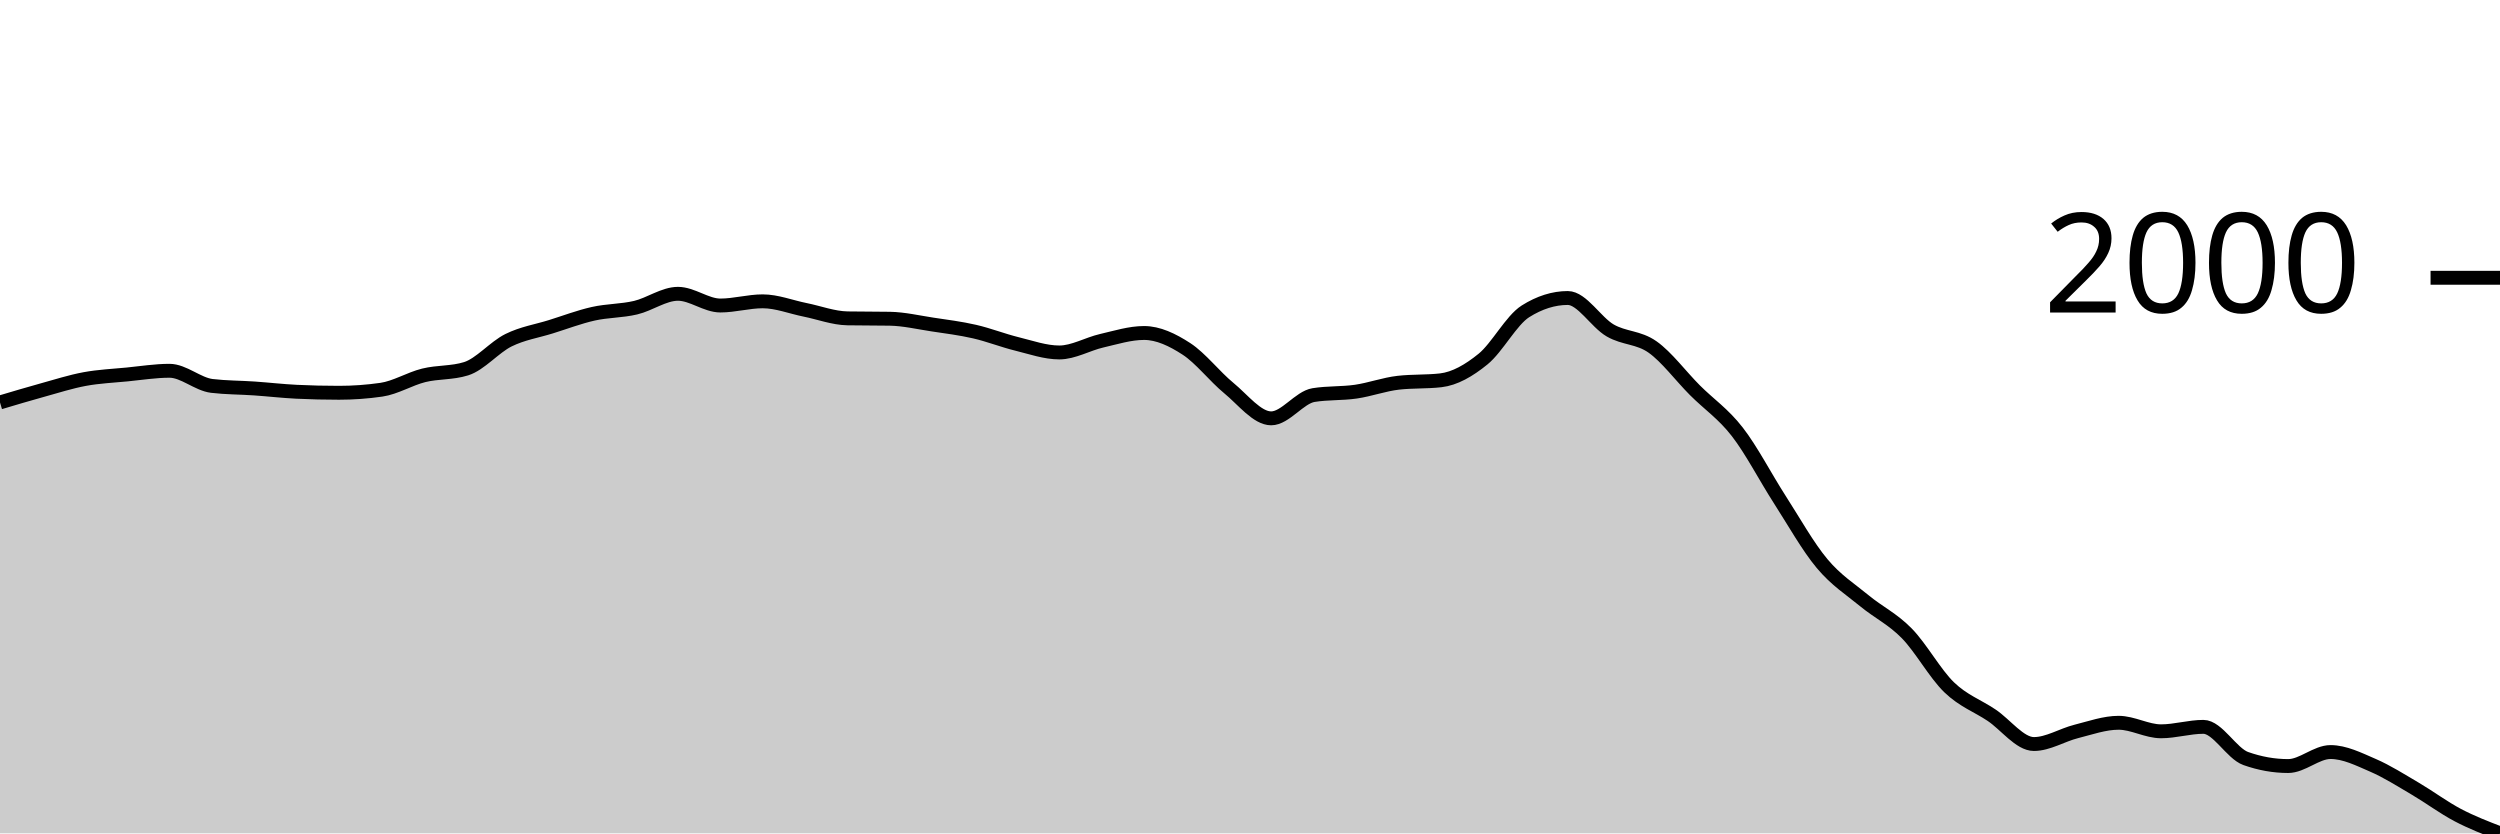
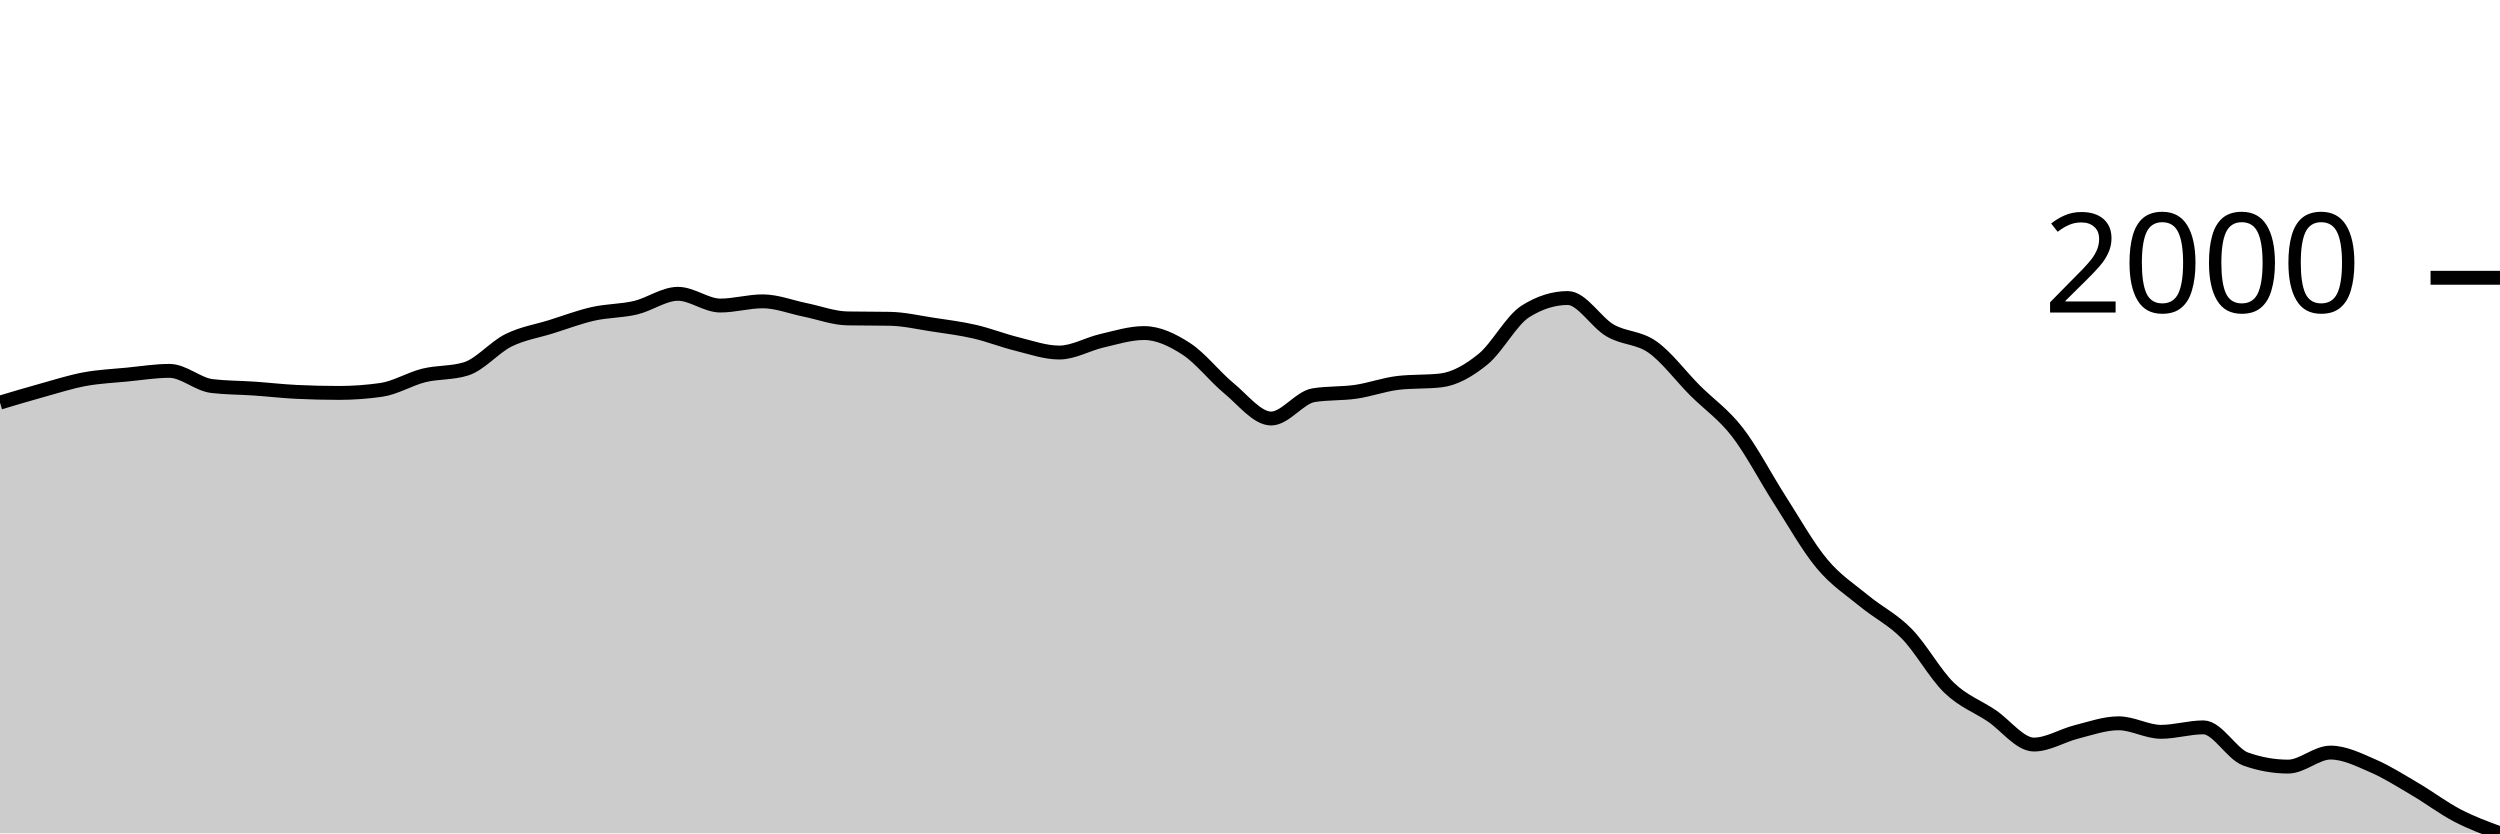
<svg xmlns="http://www.w3.org/2000/svg" viewBox="0 0 180 60">
  <g transform="translate(0,20)">
-     <path class="area" fill="rgba(0, 0, 0, 0.2)" d="M0,8.976C1.017,8.673,2.034,8.369,3.051,8.088C4.068,7.807,5.085,7.479,6.102,7.291C7.119,7.103,8.136,7.061,9.153,6.961C10.169,6.862,11.186,6.696,12.203,6.696C13.22,6.696,14.237,7.664,15.254,7.786C16.271,7.908,17.288,7.899,18.305,7.969C19.322,8.039,20.339,8.158,21.356,8.207C22.373,8.256,23.39,8.28,24.407,8.28C25.424,8.28,26.441,8.207,27.458,8.06C28.475,7.914,29.492,7.277,30.508,7.025C31.525,6.774,32.542,6.867,33.559,6.549C34.576,6.232,35.593,5.001,36.61,4.497C37.627,3.994,38.644,3.844,39.661,3.526C40.678,3.209,41.695,2.821,42.712,2.592C43.729,2.363,44.746,2.392,45.763,2.153C46.78,1.913,47.797,1.154,48.814,1.154C49.831,1.154,50.847,1.997,51.864,1.997C52.881,1.997,53.898,1.695,54.915,1.695C55.932,1.695,56.949,2.104,57.966,2.308C58.983,2.513,60,2.904,61.017,2.922C62.034,2.94,63.051,2.931,64.068,2.949C65.085,2.968,66.102,3.207,67.119,3.362C68.136,3.516,69.153,3.641,70.169,3.875C71.186,4.108,72.203,4.513,73.22,4.763C74.237,5.013,75.254,5.377,76.271,5.377C77.288,5.377,78.305,4.768,79.322,4.534C80.339,4.3,81.356,3.975,82.373,3.975C83.39,3.975,84.407,4.459,85.424,5.12C86.441,5.781,87.458,7.108,88.475,7.941C89.492,8.775,90.508,10.121,91.525,10.121C92.542,10.121,93.559,8.61,94.576,8.445C95.593,8.28,96.61,8.346,97.627,8.198C98.644,8.05,99.661,7.673,100.678,7.557C101.695,7.441,102.712,7.499,103.729,7.383C104.746,7.267,105.763,6.68,106.78,5.853C107.797,5.026,108.814,3.059,109.831,2.418C110.847,1.777,111.864,1.456,112.881,1.456C113.898,1.456,114.915,3.204,115.932,3.792C116.949,4.38,117.966,4.265,118.983,4.983C120,5.7,121.017,7.079,122.034,8.097C123.051,9.115,124.068,9.782,125.085,11.092C126.102,12.402,127.119,14.376,128.136,15.956C129.153,17.536,130.169,19.356,131.186,20.572C132.203,21.789,133.22,22.418,134.237,23.256C135.254,24.094,136.271,24.563,137.288,25.601C138.305,26.639,139.322,28.503,140.339,29.485C141.356,30.466,142.373,30.81,143.39,31.491C144.407,32.172,145.424,33.57,146.441,33.57C147.458,33.57,148.475,32.918,149.492,32.663C150.508,32.408,151.525,32.04,152.542,32.04C153.559,32.04,154.576,32.654,155.593,32.654C156.61,32.654,157.627,32.333,158.644,32.333C159.661,32.333,160.678,34.254,161.695,34.614C162.712,34.974,163.729,35.155,164.746,35.155C165.763,35.155,166.78,34.147,167.797,34.147C168.814,34.147,169.831,34.66,170.847,35.1C171.864,35.539,172.881,36.188,173.898,36.785C174.915,37.382,175.932,38.145,176.949,38.681C177.966,39.217,178.983,39.608,180,40L180,40C178.983,40,177.966,40,176.949,40C175.932,40,174.915,40,173.898,40C172.881,40,171.864,40,170.847,40C169.831,40,168.814,40,167.797,40C166.78,40,165.763,40,164.746,40C163.729,40,162.712,40,161.695,40C160.678,40,159.661,40,158.644,40C157.627,40,156.61,40,155.593,40C154.576,40,153.559,40,152.542,40C151.525,40,150.508,40,149.492,40C148.475,40,147.458,40,146.441,40C145.424,40,144.407,40,143.39,40C142.373,40,141.356,40,140.339,40C139.322,40,138.305,40,137.288,40C136.271,40,135.254,40,134.237,40C133.22,40,132.203,40,131.186,40C130.169,40,129.153,40,128.136,40C127.119,40,126.102,40,125.085,40C124.068,40,123.051,40,122.034,40C121.017,40,120,40,118.983,40C117.966,40,116.949,40,115.932,40C114.915,40,113.898,40,112.881,40C111.864,40,110.847,40,109.831,40C108.814,40,107.797,40,106.78,40C105.763,40,104.746,40,103.729,40C102.712,40,101.695,40,100.678,40C99.661,40,98.644,40,97.627,40C96.61,40,95.593,40,94.576,40C93.559,40,92.542,40,91.525,40C90.508,40,89.492,40,88.475,40C87.458,40,86.441,40,85.424,40C84.407,40,83.39,40,82.373,40C81.356,40,80.339,40,79.322,40C78.305,40,77.288,40,76.271,40C75.254,40,74.237,40,73.22,40C72.203,40,71.186,40,70.169,40C69.153,40,68.136,40,67.119,40C66.102,40,65.085,40,64.068,40C63.051,40,62.034,40,61.017,40C60,40,58.983,40,57.966,40C56.949,40,55.932,40,54.915,40C53.898,40,52.881,40,51.864,40C50.847,40,49.831,40,48.814,40C47.797,40,46.78,40,45.763,40C44.746,40,43.729,40,42.712,40C41.695,40,40.678,40,39.661,40C38.644,40,37.627,40,36.61,40C35.593,40,34.576,40,33.559,40C32.542,40,31.525,40,30.508,40C29.492,40,28.475,40,27.458,40C26.441,40,25.424,40,24.407,40C23.39,40,22.373,40,21.356,40C20.339,40,19.322,40,18.305,40C17.288,40,16.271,40,15.254,40C14.237,40,13.22,40,12.203,40C11.186,40,10.169,40,9.153,40C8.136,40,7.119,40,6.102,40C5.085,40,4.068,40,3.051,40C2.034,40,1.017,40,0,40Z" />
-     <path class="line" stroke="black" fill="none" d="M0,8.976C1.017,8.673,2.034,8.369,3.051,8.088C4.068,7.807,5.085,7.479,6.102,7.291C7.119,7.103,8.136,7.061,9.153,6.961C10.169,6.862,11.186,6.696,12.203,6.696C13.22,6.696,14.237,7.664,15.254,7.786C16.271,7.908,17.288,7.899,18.305,7.969C19.322,8.039,20.339,8.158,21.356,8.207C22.373,8.256,23.39,8.28,24.407,8.28C25.424,8.28,26.441,8.207,27.458,8.06C28.475,7.914,29.492,7.277,30.508,7.025C31.525,6.774,32.542,6.867,33.559,6.549C34.576,6.232,35.593,5.001,36.61,4.497C37.627,3.994,38.644,3.844,39.661,3.526C40.678,3.209,41.695,2.821,42.712,2.592C43.729,2.363,44.746,2.392,45.763,2.153C46.78,1.913,47.797,1.154,48.814,1.154C49.831,1.154,50.847,1.997,51.864,1.997C52.881,1.997,53.898,1.695,54.915,1.695C55.932,1.695,56.949,2.104,57.966,2.308C58.983,2.513,60,2.904,61.017,2.922C62.034,2.94,63.051,2.931,64.068,2.949C65.085,2.968,66.102,3.207,67.119,3.362C68.136,3.516,69.153,3.641,70.169,3.875C71.186,4.108,72.203,4.513,73.22,4.763C74.237,5.013,75.254,5.377,76.271,5.377C77.288,5.377,78.305,4.768,79.322,4.534C80.339,4.3,81.356,3.975,82.373,3.975C83.39,3.975,84.407,4.459,85.424,5.12C86.441,5.781,87.458,7.108,88.475,7.941C89.492,8.775,90.508,10.121,91.525,10.121C92.542,10.121,93.559,8.61,94.576,8.445C95.593,8.28,96.61,8.346,97.627,8.198C98.644,8.05,99.661,7.673,100.678,7.557C101.695,7.441,102.712,7.499,103.729,7.383C104.746,7.267,105.763,6.68,106.78,5.853C107.797,5.026,108.814,3.059,109.831,2.418C110.847,1.777,111.864,1.456,112.881,1.456C113.898,1.456,114.915,3.204,115.932,3.792C116.949,4.38,117.966,4.265,118.983,4.983C120,5.7,121.017,7.079,122.034,8.097C123.051,9.115,124.068,9.782,125.085,11.092C126.102,12.402,127.119,14.376,128.136,15.956C129.153,17.536,130.169,19.356,131.186,20.572C132.203,21.789,133.22,22.418,134.237,23.256C135.254,24.094,136.271,24.563,137.288,25.601C138.305,26.639,139.322,28.503,140.339,29.485C141.356,30.466,142.373,30.81,143.39,31.491C144.407,32.172,145.424,33.57,146.441,33.57C147.458,33.57,148.475,32.918,149.492,32.663C150.508,32.408,151.525,32.04,152.542,32.04C153.559,32.04,154.576,32.654,155.593,32.654C156.61,32.654,157.627,32.333,158.644,32.333C159.661,32.333,160.678,34.254,161.695,34.614C162.712,34.974,163.729,35.155,164.746,35.155C165.763,35.155,166.78,34.147,167.797,34.147C168.814,34.147,169.831,34.66,170.847,35.1C171.864,35.539,172.881,36.188,173.898,36.785C174.915,37.382,175.932,38.145,176.949,38.681C177.966,39.217,178.983,39.608,180,40" />
+     <path class="area" fill="rgba(0, 0, 0, 0.2)" d="M0,8.987C1.017,8.683,2.034,8.378,3.051,8.097C4.068,7.816,5.085,7.487,6.102,7.299C7.119,7.111,8.136,7.069,9.153,6.969C10.169,6.87,11.186,6.703,12.203,6.703C13.22,6.703,14.237,7.672,15.254,7.795C16.271,7.917,17.288,7.908,18.305,7.978C19.322,8.048,20.339,8.168,21.356,8.216C22.373,8.265,23.39,8.29,24.407,8.29C25.424,8.29,26.441,8.216,27.458,8.07C28.475,7.923,29.492,7.286,30.508,7.033C31.525,6.781,32.542,6.875,33.559,6.557C34.576,6.239,35.593,5.007,36.61,4.503C37.627,3.998,38.644,3.848,39.661,3.53C40.678,3.213,41.695,2.824,42.712,2.595C43.729,2.366,44.746,2.395,45.763,2.155C46.78,1.915,47.797,1.155,48.814,1.155C49.831,1.155,50.847,1.999,51.864,1.999C52.881,1.999,53.898,1.696,54.915,1.696C55.932,1.696,56.949,2.106,57.966,2.311C58.983,2.516,60,2.907,61.017,2.925C62.034,2.944,63.051,2.934,64.068,2.953C65.085,2.971,66.102,3.211,67.119,3.365C68.136,3.52,69.153,3.645,70.169,3.879C71.186,4.113,72.203,4.518,73.22,4.768C74.237,5.019,75.254,5.383,76.271,5.383C77.288,5.383,78.305,4.773,79.322,4.539C80.339,4.305,81.356,3.98,82.373,3.98C83.39,3.98,84.407,4.464,85.424,5.126C86.441,5.788,87.458,7.116,88.475,7.95C89.492,8.785,90.508,10.133,91.525,10.133C92.542,10.133,93.559,8.62,94.576,8.455C95.593,8.29,96.61,8.355,97.627,8.207C98.644,8.059,99.661,7.681,100.678,7.565C101.695,7.449,102.712,7.507,103.729,7.391C104.746,7.275,105.763,6.688,106.78,5.86C107.797,5.031,108.814,3.063,109.831,2.421C110.847,1.779,111.864,1.458,112.881,1.458C113.898,1.458,114.915,3.208,115.932,3.796C116.949,4.385,117.966,4.27,118.983,4.989C120,5.707,121.017,7.087,122.034,8.106C123.051,9.126,124.068,9.794,125.085,11.105C126.102,12.416,127.119,14.392,128.136,15.974C129.153,17.556,130.169,19.378,131.186,20.596C132.203,21.814,133.22,22.444,134.237,23.283C135.254,24.122,136.271,24.591,137.288,25.63C138.305,26.67,139.322,28.536,140.339,29.519C141.356,30.501,142.373,30.845,143.39,31.527C144.407,32.208,145.424,33.608,146.441,33.608C147.458,33.608,148.475,32.956,149.492,32.701C150.508,32.445,151.525,32.077,152.542,32.077C153.559,32.077,154.576,32.691,155.593,32.691C156.61,32.691,157.627,32.37,158.644,32.37C159.661,32.37,160.678,34.293,161.695,34.654C162.712,35.015,163.729,35.195,164.746,35.195C165.763,35.195,166.78,34.186,167.797,34.186C168.814,34.186,169.831,34.7,170.847,35.14C171.864,35.58,172.881,36.23,173.898,36.827C174.915,37.425,175.932,38.197,176.949,38.725C177.966,39.254,178.983,39.627,180,40L180,40C178.983,40,177.966,40,176.949,40C175.932,40,174.915,40,173.898,40C172.881,40,171.864,40,170.847,40C169.831,40,168.814,40,167.797,40C166.78,40,165.763,40,164.746,40C163.729,40,162.712,40,161.695,40C160.678,40,159.661,40,158.644,40C157.627,40,156.61,40,155.593,40C154.576,40,153.559,40,152.542,40C151.525,40,150.508,40,149.492,40C148.475,40,147.458,40,146.441,40C145.424,40,144.407,40,143.39,40C142.373,40,141.356,40,140.339,40C139.322,40,138.305,40,137.288,40C136.271,40,135.254,40,134.237,40C133.22,40,132.203,40,131.186,40C130.169,40,129.153,40,128.136,40C127.119,40,126.102,40,125.085,40C124.068,40,123.051,40,122.034,40C121.017,40,120,40,118.983,40C117.966,40,116.949,40,115.932,40C114.915,40,113.898,40,112.881,40C111.864,40,110.847,40,109.831,40C108.814,40,107.797,40,106.78,40C105.763,40,104.746,40,103.729,40C102.712,40,101.695,40,100.678,40C99.661,40,98.644,40,97.627,40C96.61,40,95.593,40,94.576,40C93.559,40,92.542,40,91.525,40C90.508,40,89.492,40,88.475,40C87.458,40,86.441,40,85.424,40C84.407,40,83.39,40,82.373,40C81.356,40,80.339,40,79.322,40C78.305,40,77.288,40,76.271,40C75.254,40,74.237,40,73.22,40C72.203,40,71.186,40,70.169,40C69.153,40,68.136,40,67.119,40C66.102,40,65.085,40,64.068,40C63.051,40,62.034,40,61.017,40C60,40,58.983,40,57.966,40C56.949,40,55.932,40,54.915,40C53.898,40,52.881,40,51.864,40C50.847,40,49.831,40,48.814,40C47.797,40,46.78,40,45.763,40C44.746,40,43.729,40,42.712,40C41.695,40,40.678,40,39.661,40C38.644,40,37.627,40,36.61,40C35.593,40,34.576,40,33.559,40C32.542,40,31.525,40,30.508,40C29.492,40,28.475,40,27.458,40C26.441,40,25.424,40,24.407,40C23.39,40,22.373,40,21.356,40C20.339,40,19.322,40,18.305,40C17.288,40,16.271,40,15.254,40C14.237,40,13.22,40,12.203,40C11.186,40,10.169,40,9.153,40C8.136,40,7.119,40,6.102,40C5.085,40,4.068,40,3.051,40C2.034,40,1.017,40,0,40Z" />
+     <path class="line" stroke="black" fill="none" d="M0,8.987C1.017,8.683,2.034,8.378,3.051,8.097C4.068,7.816,5.085,7.487,6.102,7.299C7.119,7.111,8.136,7.069,9.153,6.969C10.169,6.87,11.186,6.703,12.203,6.703C13.22,6.703,14.237,7.672,15.254,7.795C16.271,7.917,17.288,7.908,18.305,7.978C19.322,8.048,20.339,8.168,21.356,8.216C22.373,8.265,23.39,8.29,24.407,8.29C25.424,8.29,26.441,8.216,27.458,8.07C28.475,7.923,29.492,7.286,30.508,7.033C31.525,6.781,32.542,6.875,33.559,6.557C34.576,6.239,35.593,5.007,36.61,4.503C37.627,3.998,38.644,3.848,39.661,3.53C40.678,3.213,41.695,2.824,42.712,2.595C43.729,2.366,44.746,2.395,45.763,2.155C46.78,1.915,47.797,1.155,48.814,1.155C49.831,1.155,50.847,1.999,51.864,1.999C52.881,1.999,53.898,1.696,54.915,1.696C55.932,1.696,56.949,2.106,57.966,2.311C58.983,2.516,60,2.907,61.017,2.925C62.034,2.944,63.051,2.934,64.068,2.953C65.085,2.971,66.102,3.211,67.119,3.365C68.136,3.52,69.153,3.645,70.169,3.879C71.186,4.113,72.203,4.518,73.22,4.768C74.237,5.019,75.254,5.383,76.271,5.383C77.288,5.383,78.305,4.773,79.322,4.539C80.339,4.305,81.356,3.98,82.373,3.98C83.39,3.98,84.407,4.464,85.424,5.126C86.441,5.788,87.458,7.116,88.475,7.95C89.492,8.785,90.508,10.133,91.525,10.133C92.542,10.133,93.559,8.62,94.576,8.455C95.593,8.29,96.61,8.355,97.627,8.207C98.644,8.059,99.661,7.681,100.678,7.565C101.695,7.449,102.712,7.507,103.729,7.391C104.746,7.275,105.763,6.688,106.78,5.86C107.797,5.031,108.814,3.063,109.831,2.421C110.847,1.779,111.864,1.458,112.881,1.458C113.898,1.458,114.915,3.208,115.932,3.796C116.949,4.385,117.966,4.27,118.983,4.989C120,5.707,121.017,7.087,122.034,8.106C123.051,9.126,124.068,9.794,125.085,11.105C126.102,12.416,127.119,14.392,128.136,15.974C129.153,17.556,130.169,19.378,131.186,20.596C132.203,21.814,133.22,22.444,134.237,23.283C135.254,24.122,136.271,24.591,137.288,25.63C138.305,26.67,139.322,28.536,140.339,29.519C141.356,30.501,142.373,30.845,143.39,31.527C144.407,32.208,145.424,33.608,146.441,33.608C147.458,33.608,148.475,32.956,149.492,32.701C150.508,32.445,151.525,32.077,152.542,32.077C153.559,32.077,154.576,32.691,155.593,32.691C156.61,32.691,157.627,32.37,158.644,32.37C159.661,32.37,160.678,34.293,161.695,34.654C162.712,35.015,163.729,35.195,164.746,35.195C165.763,35.195,166.78,34.186,167.797,34.186C168.814,34.186,169.831,34.7,170.847,35.14C171.864,35.58,172.881,36.23,173.898,36.827C174.915,37.425,175.932,38.197,176.949,38.725C177.966,39.254,178.983,39.627,180,40" />
    <path class="axis-ceiling" stroke-width="1" stroke="black" fill="none" d="M175,0L180,0" />
    <text class="axis-ceiling-label" font-family="sans-serif" text-anchor="end" font-size="10px" x="170" y="2.5">2000</text>
  </g>
</svg>
